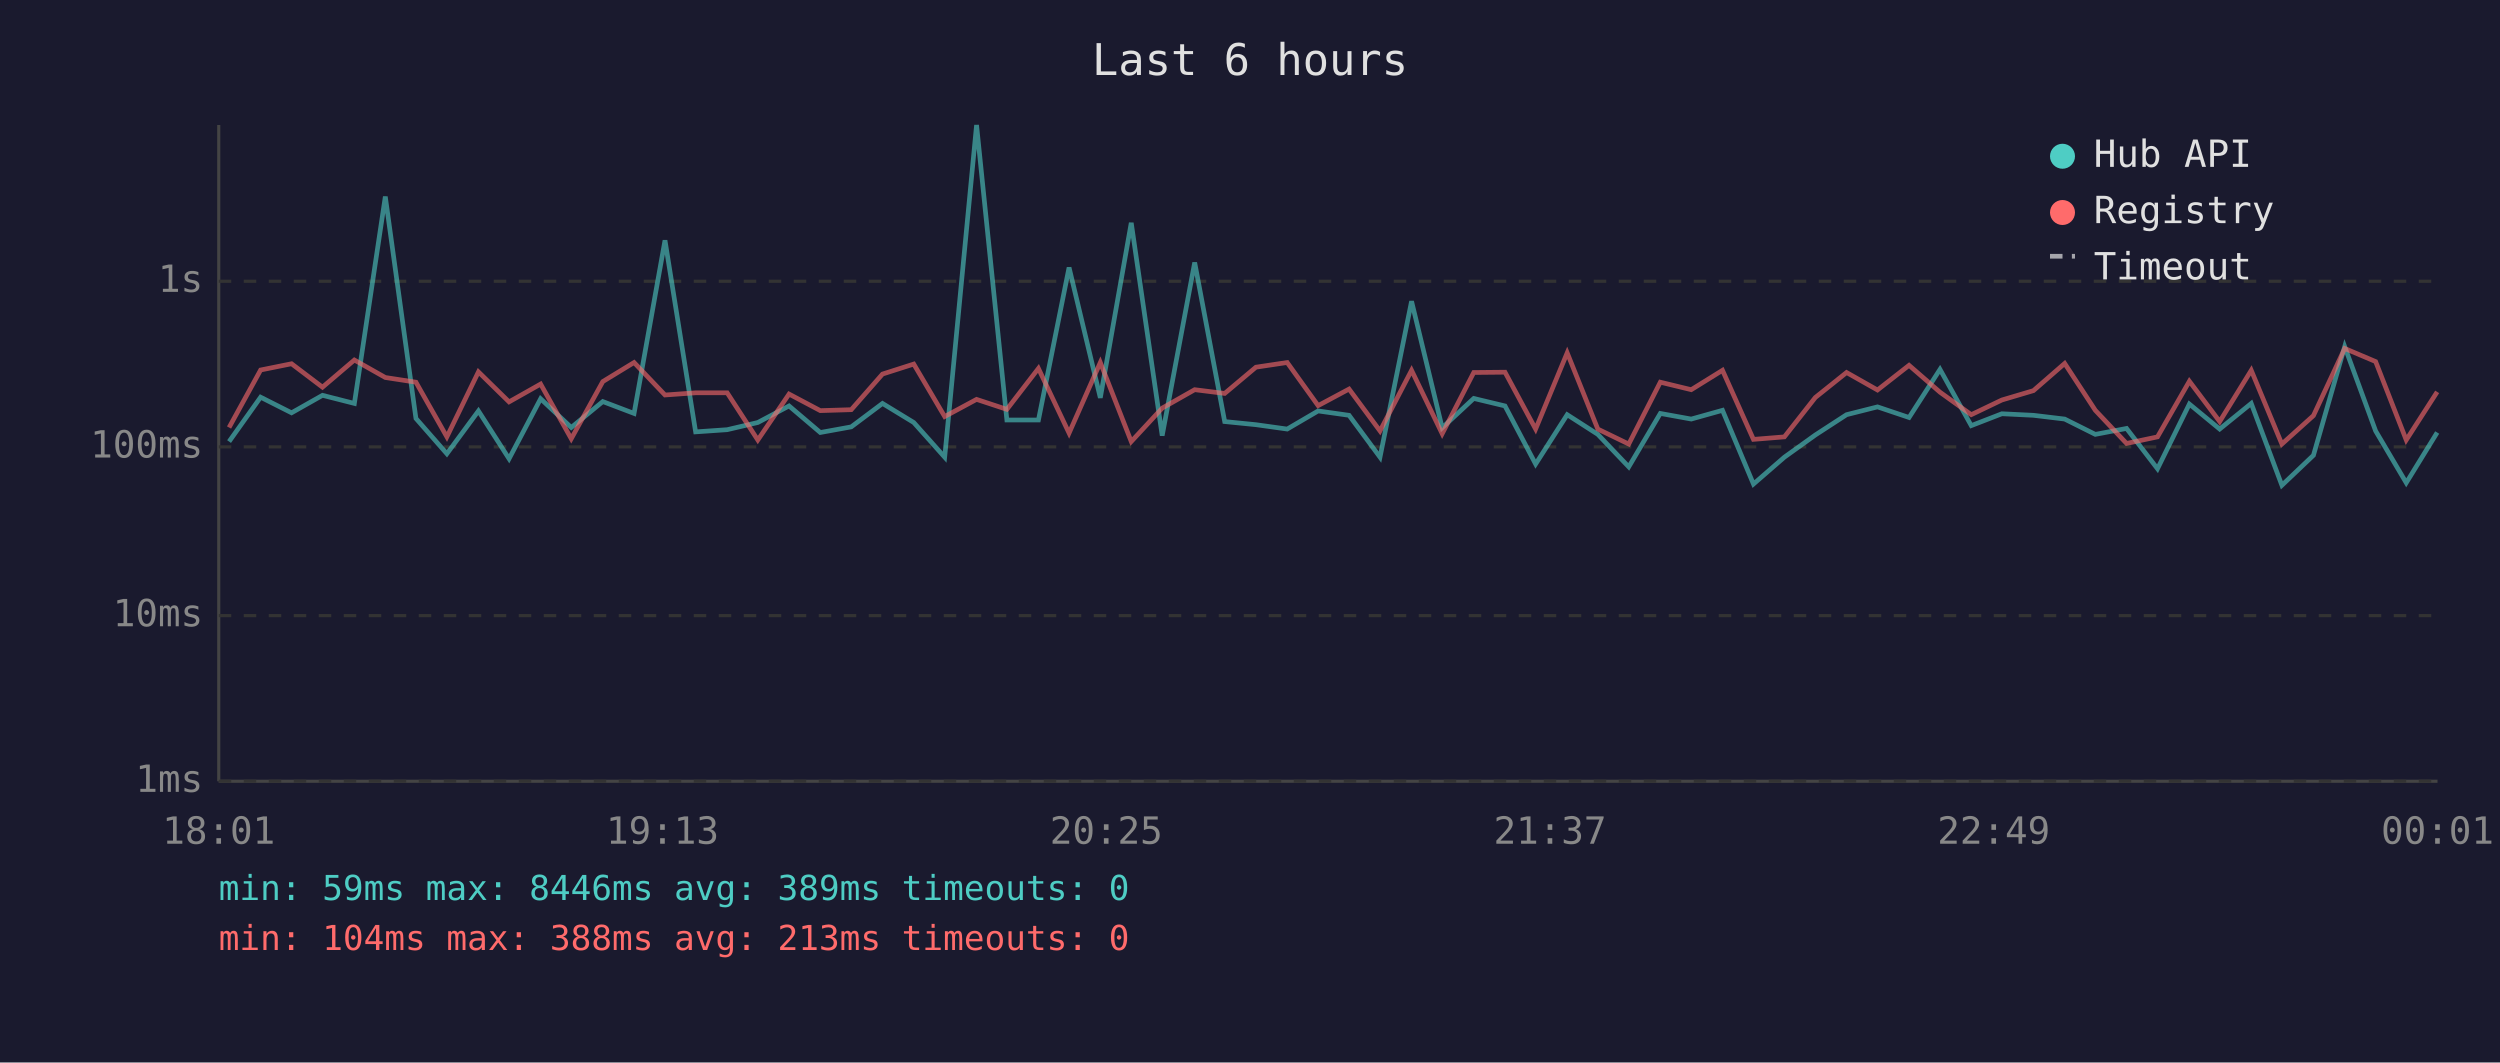
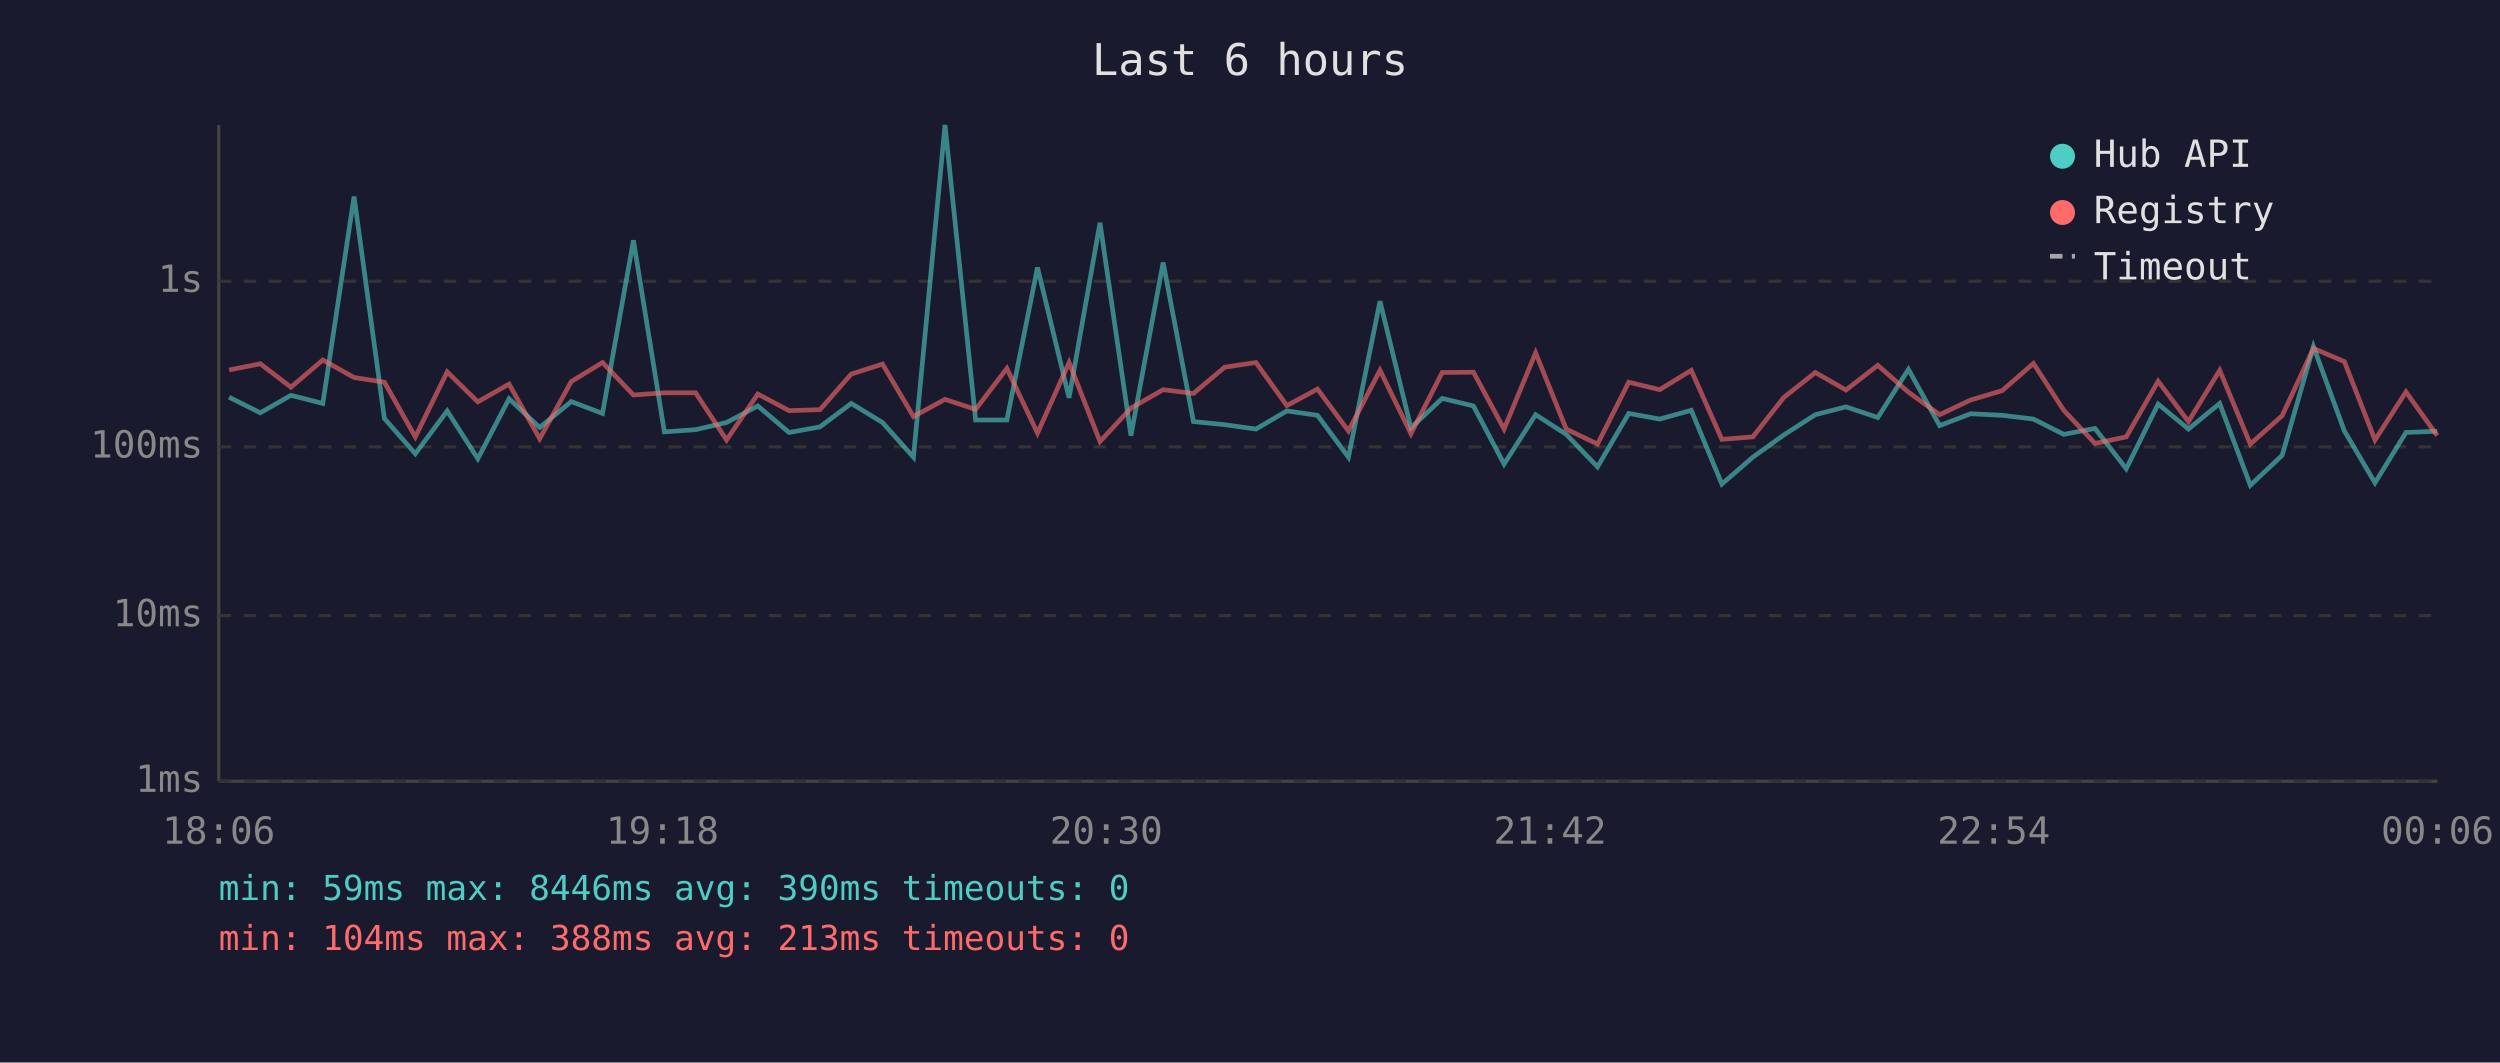
<svg xmlns="http://www.w3.org/2000/svg" viewBox="0 0 800 340" font-family="monospace" font-size="12">
  <rect width="800" height="340" fill="#1a1a2e" />
  <text x="400" y="24" fill="#e0e0e0" font-size="14" text-anchor="middle">Last 6 hours</text>
  <line x1="70" y1="40" x2="70" y2="250" stroke="#444" stroke-width="1" />
  <line x1="70" y1="250" x2="780" y2="250" stroke="#444" stroke-width="1" />
  <line x1="70" y1="250" x2="780" y2="250" stroke="#333" stroke-width="1" stroke-dasharray="4" />
  <text x="65" y="250" fill="#888" text-anchor="end" dominant-baseline="middle">1ms</text>
  <line x1="70" y1="197" x2="780" y2="197" stroke="#333" stroke-width="1" stroke-dasharray="4" />
  <text x="65" y="197" fill="#888" text-anchor="end" dominant-baseline="middle">10ms</text>
  <line x1="70" y1="143" x2="780" y2="143" stroke="#333" stroke-width="1" stroke-dasharray="4" />
  <text x="65" y="143" fill="#888" text-anchor="end" dominant-baseline="middle">100ms</text>
  <line x1="70" y1="90" x2="780" y2="90" stroke="#333" stroke-width="1" stroke-dasharray="4" />
  <text x="65" y="90" fill="#888" text-anchor="end" dominant-baseline="middle">1s</text>
-   <text x="70" y="270" fill="#888" text-anchor="middle">18:01</text>
-   <text x="212" y="270" fill="#888" text-anchor="middle">19:13</text>
-   <text x="354" y="270" fill="#888" text-anchor="middle">20:25</text>
-   <text x="496" y="270" fill="#888" text-anchor="middle">21:37</text>
-   <text x="638" y="270" fill="#888" text-anchor="middle">22:49</text>
-   <text x="780" y="270" fill="#888" text-anchor="middle">00:01</text>
-   <polyline points="73.3,141.3 83.4,127.1 93.3,132.1 103.2,126.5 113.4,129.1 123.3,62.9 133.1,133.9 143.0,145.2 153.1,131.5 162.9,146.8 173.0,127.6 182.8,136.8 192.9,128.5 202.9,132.3 212.8,76.9 222.6,138.2 232.7,137.5 242.5,135.2 252.5,129.9 262.5,138.4 272.4,136.6 282.4,129.1 292.4,135.2 302.3,146.3 312.5,40.0 322.2,134.4 332.3,134.4 342.1,85.6 352.1,127.3 362.0,71.3 371.9,139.4 382.3,84.0 391.9,134.9 401.9,135.9 411.9,137.3 421.8,131.5 431.7,132.9 441.6,146.3 451.7,96.4 461.5,136.9 471.6,127.5 481.6,129.9 491.4,148.5 501.5,132.7 511.3,139.0 521.2,149.4 531.3,132.3 541.2,134.1 551.2,131.3 561.1,154.9 571.0,146.3 580.9,139.2 590.9,132.7 600.8,130.2 610.9,133.6 620.8,118.2 630.8,136.2 640.6,132.4 650.7,132.9 660.7,134.1 670.5,139.0 680.5,137.1 690.4,150.0 700.6,129.3 710.3,137.3 720.4,129.1 730.2,155.3 740.3,145.7 750.3,110.9 760.2,137.9 770.0,154.5 779.9,138.4" fill="none" stroke="#4ecdc4" stroke-width="1.5" opacity="0.6" />
-   <polyline points="73.3,136.8 83.4,118.4 93.3,116.4 103.2,123.9 113.4,115.2 123.3,120.8 133.1,122.3 143.0,139.8 153.1,119.0 162.9,128.6 173.0,122.9 182.8,140.4 192.9,122.1 202.9,116.0 212.8,126.4 222.6,125.7 232.7,125.7 242.5,140.8 252.5,126.1 262.5,131.4 272.4,131.1 282.4,119.7 292.4,116.5 302.3,133.3 312.5,127.8 322.2,131.0 332.3,117.9 342.1,138.6 352.1,116.0 362.0,141.3 371.9,130.6 382.3,124.7 391.9,125.9 401.9,117.5 411.9,116.0 421.8,129.8 431.7,124.5 441.6,137.9 451.7,118.5 461.5,138.8 471.6,119.2 481.6,119.1 491.4,137.3 501.5,112.9 511.3,137.3 521.2,142.1 531.3,122.3 541.2,124.7 551.2,118.5 561.1,140.6 571.0,139.8 580.9,127.2 590.9,119.2 600.8,124.8 610.9,116.9 620.8,125.5 630.8,132.7 640.6,128.0 650.7,125.0 660.7,116.3 670.5,131.3 680.5,141.9 690.4,139.8 700.6,122.0 710.3,134.9 720.4,118.5 730.2,142.1 740.3,133.0 750.3,111.5 760.2,115.7 770.0,140.8 779.9,125.4" fill="none" stroke="#ff6b6b" stroke-width="1.5" opacity="0.6" />
+   <text x="70" y="270" fill="#888" text-anchor="middle">18:06</text>
+   <text x="212" y="270" fill="#888" text-anchor="middle">19:18</text>
+   <text x="354" y="270" fill="#888" text-anchor="middle">20:30</text>
+   <text x="496" y="270" fill="#888" text-anchor="middle">21:42</text>
+   <text x="638" y="270" fill="#888" text-anchor="middle">22:54</text>
+   <text x="780" y="270" fill="#888" text-anchor="middle">00:06</text>
+   <polyline points="73.3,127.1 83.3,132.1 93.1,126.5 103.3,129.1 113.3,62.9 123.0,133.9 132.9,145.2 143.1,131.5 152.9,146.8 162.9,127.6 172.7,136.8 182.8,128.5 192.8,132.3 202.7,76.9 212.6,138.2 222.6,137.5 232.5,135.2 242.5,129.9 252.5,138.4 262.4,136.6 272.4,129.1 282.4,135.2 292.3,146.3 302.4,40.0 312.2,134.4 322.2,134.4 332.0,85.6 342.1,127.3 352.0,71.3 361.9,139.4 372.2,84.0 381.9,134.9 391.9,135.9 401.9,137.3 411.8,131.5 421.6,132.9 431.5,146.3 441.6,96.4 451.5,136.9 461.5,127.5 471.5,129.9 481.3,148.5 491.4,132.7 501.2,139.0 511.2,149.4 521.2,132.3 531.1,134.1 541.2,131.3 551.0,154.9 560.9,146.3 570.8,139.2 580.9,132.7 590.7,130.2 600.9,133.6 610.7,118.2 620.7,136.2 630.6,132.4 640.7,132.9 650.7,134.1 660.4,139.0 670.4,137.1 680.4,150.0 690.6,129.3 700.3,137.3 710.3,129.1 720.1,155.3 730.3,145.7 740.3,110.9 750.2,137.9 760.0,154.5 769.9,138.4 779.9,138.0" fill="none" stroke="#4ecdc4" stroke-width="1.5" opacity="0.6" />
+   <polyline points="73.3,118.4 83.3,116.4 93.1,123.9 103.3,115.2 113.3,120.8 123.0,122.3 132.9,139.8 143.1,119.0 152.9,128.6 162.9,122.9 172.7,140.4 182.8,122.1 192.8,116.0 202.7,126.4 212.6,125.7 222.6,125.7 232.5,140.8 242.5,126.1 252.5,131.4 262.4,131.1 272.4,119.7 282.4,116.5 292.3,133.3 302.4,127.8 312.2,131.0 322.2,117.9 332.0,138.6 342.1,116.0 352.0,141.3 361.9,130.6 372.2,124.7 381.9,125.9 391.9,117.5 401.9,116.0 411.8,129.8 421.6,124.5 431.5,137.9 441.6,118.5 451.5,138.8 461.5,119.2 471.5,119.1 481.3,137.3 491.4,112.9 501.2,137.3 511.2,142.1 521.2,122.3 531.1,124.7 541.2,118.5 551.0,140.6 560.9,139.8 570.8,127.2 580.9,119.2 590.7,124.8 600.9,116.9 610.7,125.5 620.7,132.7 630.6,128.0 640.7,125.0 650.7,116.3 660.4,131.3 670.4,141.9 680.4,139.8 690.6,122.0 700.3,134.9 710.3,118.5 720.1,142.1 730.3,133.0 740.3,111.5 750.2,115.7 760.0,140.8 769.9,125.4 779.9,139.4" fill="none" stroke="#ff6b6b" stroke-width="1.5" opacity="0.6" />
  <circle cx="660" cy="50" r="4" fill="#4ecdc4" />
  <text x="670" y="50" fill="#e0e0e0" dominant-baseline="middle">Hub API</text>
  <circle cx="660" cy="68" r="4" fill="#ff6b6b" />
  <text x="670" y="68" fill="#e0e0e0" dominant-baseline="middle">Registry</text>
  <line x1="656" y1="82" x2="664" y2="82" stroke="#e0e0e0" stroke-width="1.5" stroke-dasharray="4,3" opacity="0.7" />
  <text x="670" y="86" fill="#e0e0e0" dominant-baseline="middle">Timeout</text>
-   <text x="70" y="288" fill="#4ecdc4" font-size="11">min: 59ms  max: 8446ms  avg: 389ms  timeouts: 0</text>
+   <text x="70" y="288" fill="#4ecdc4" font-size="11">min: 59ms  max: 8446ms  avg: 390ms  timeouts: 0</text>
  <text x="70" y="304" fill="#ff6b6b" font-size="11">min: 104ms  max: 388ms  avg: 213ms  timeouts: 0</text>
</svg>
